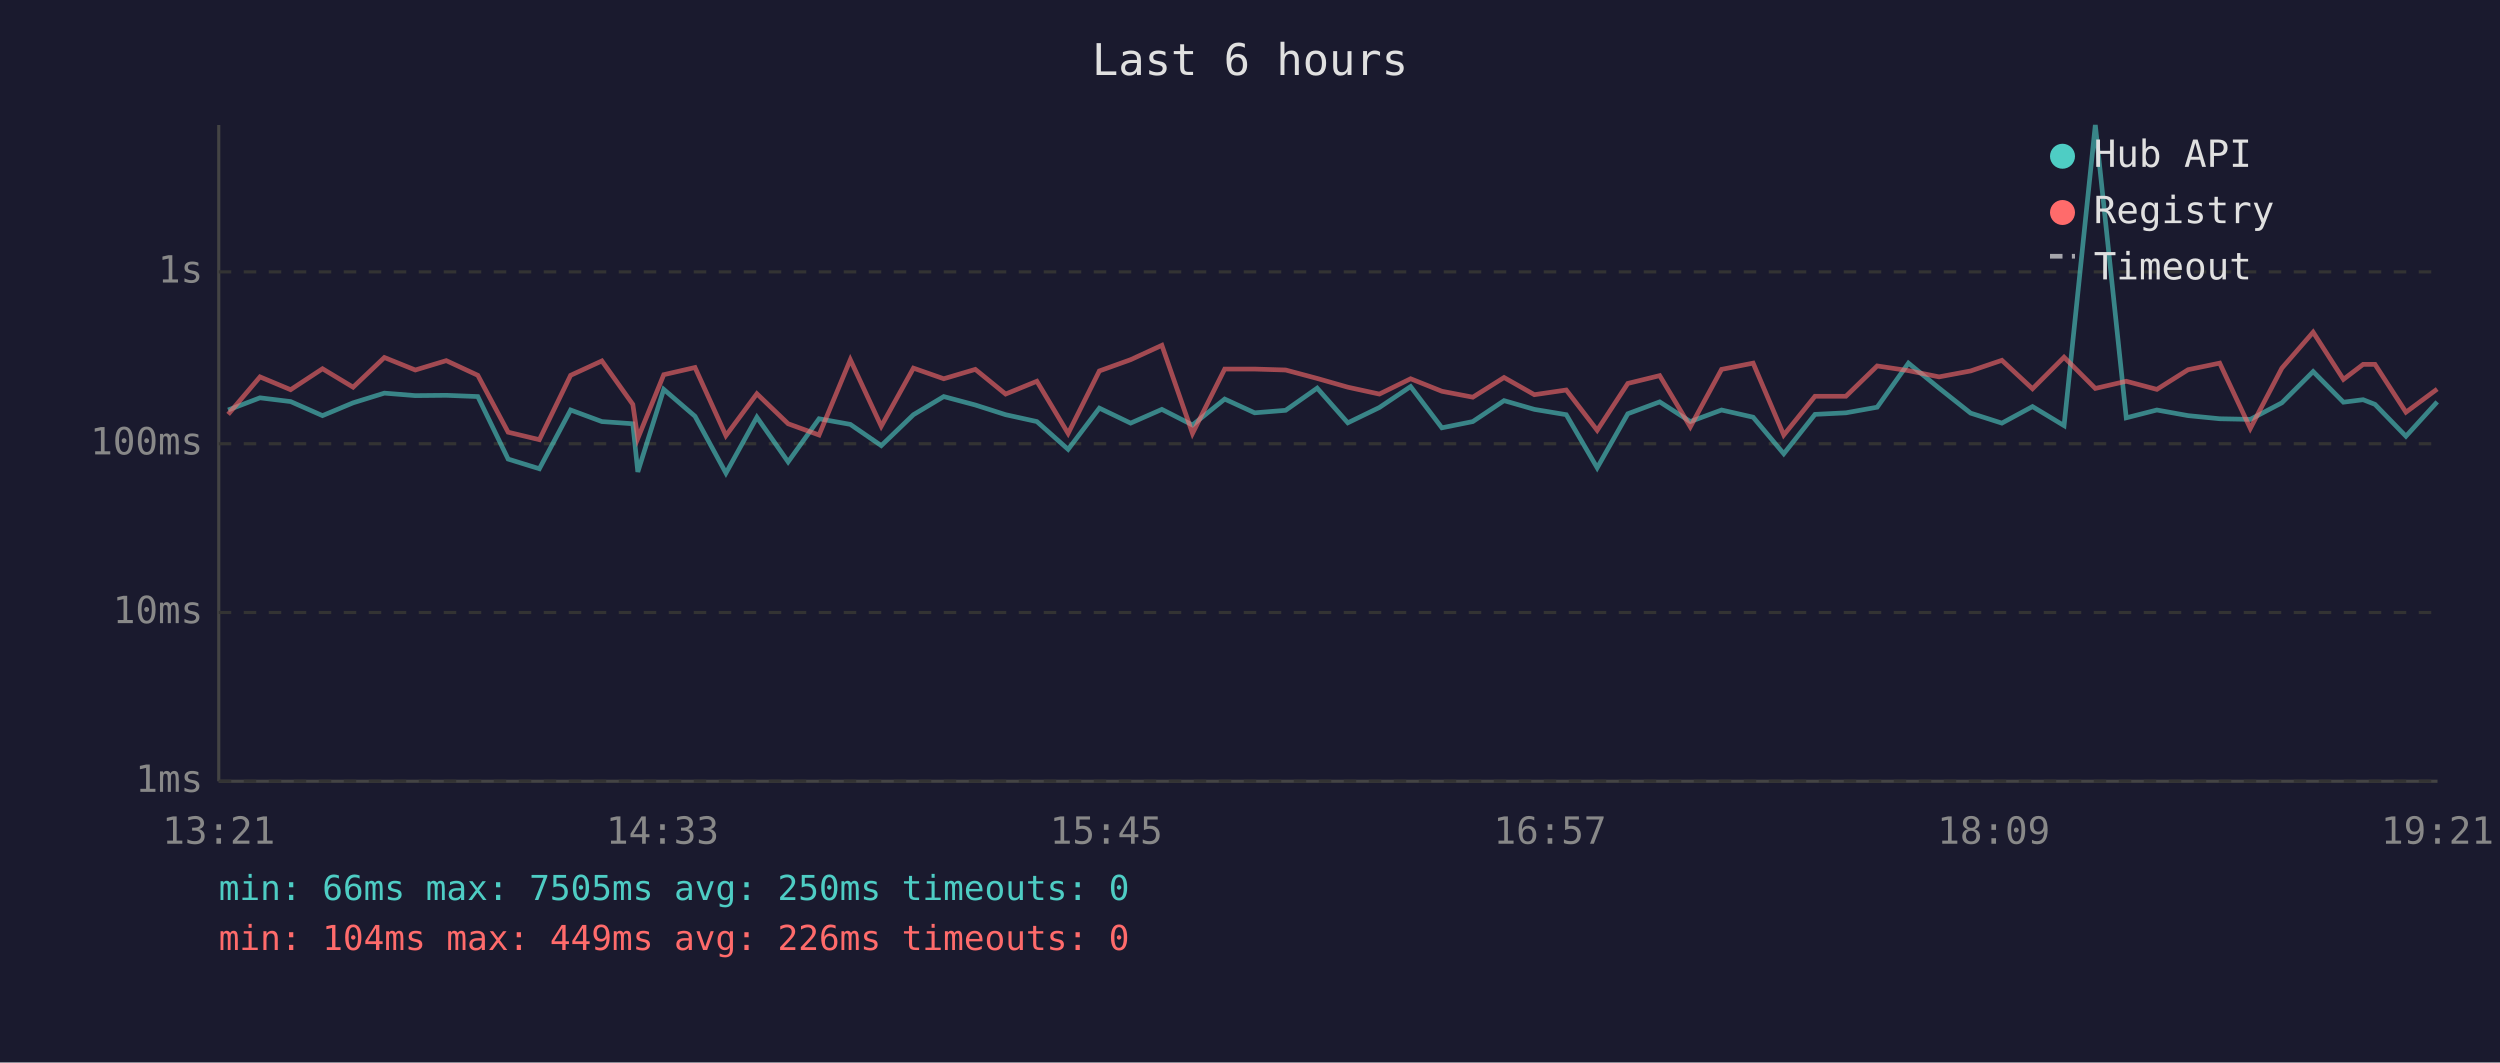
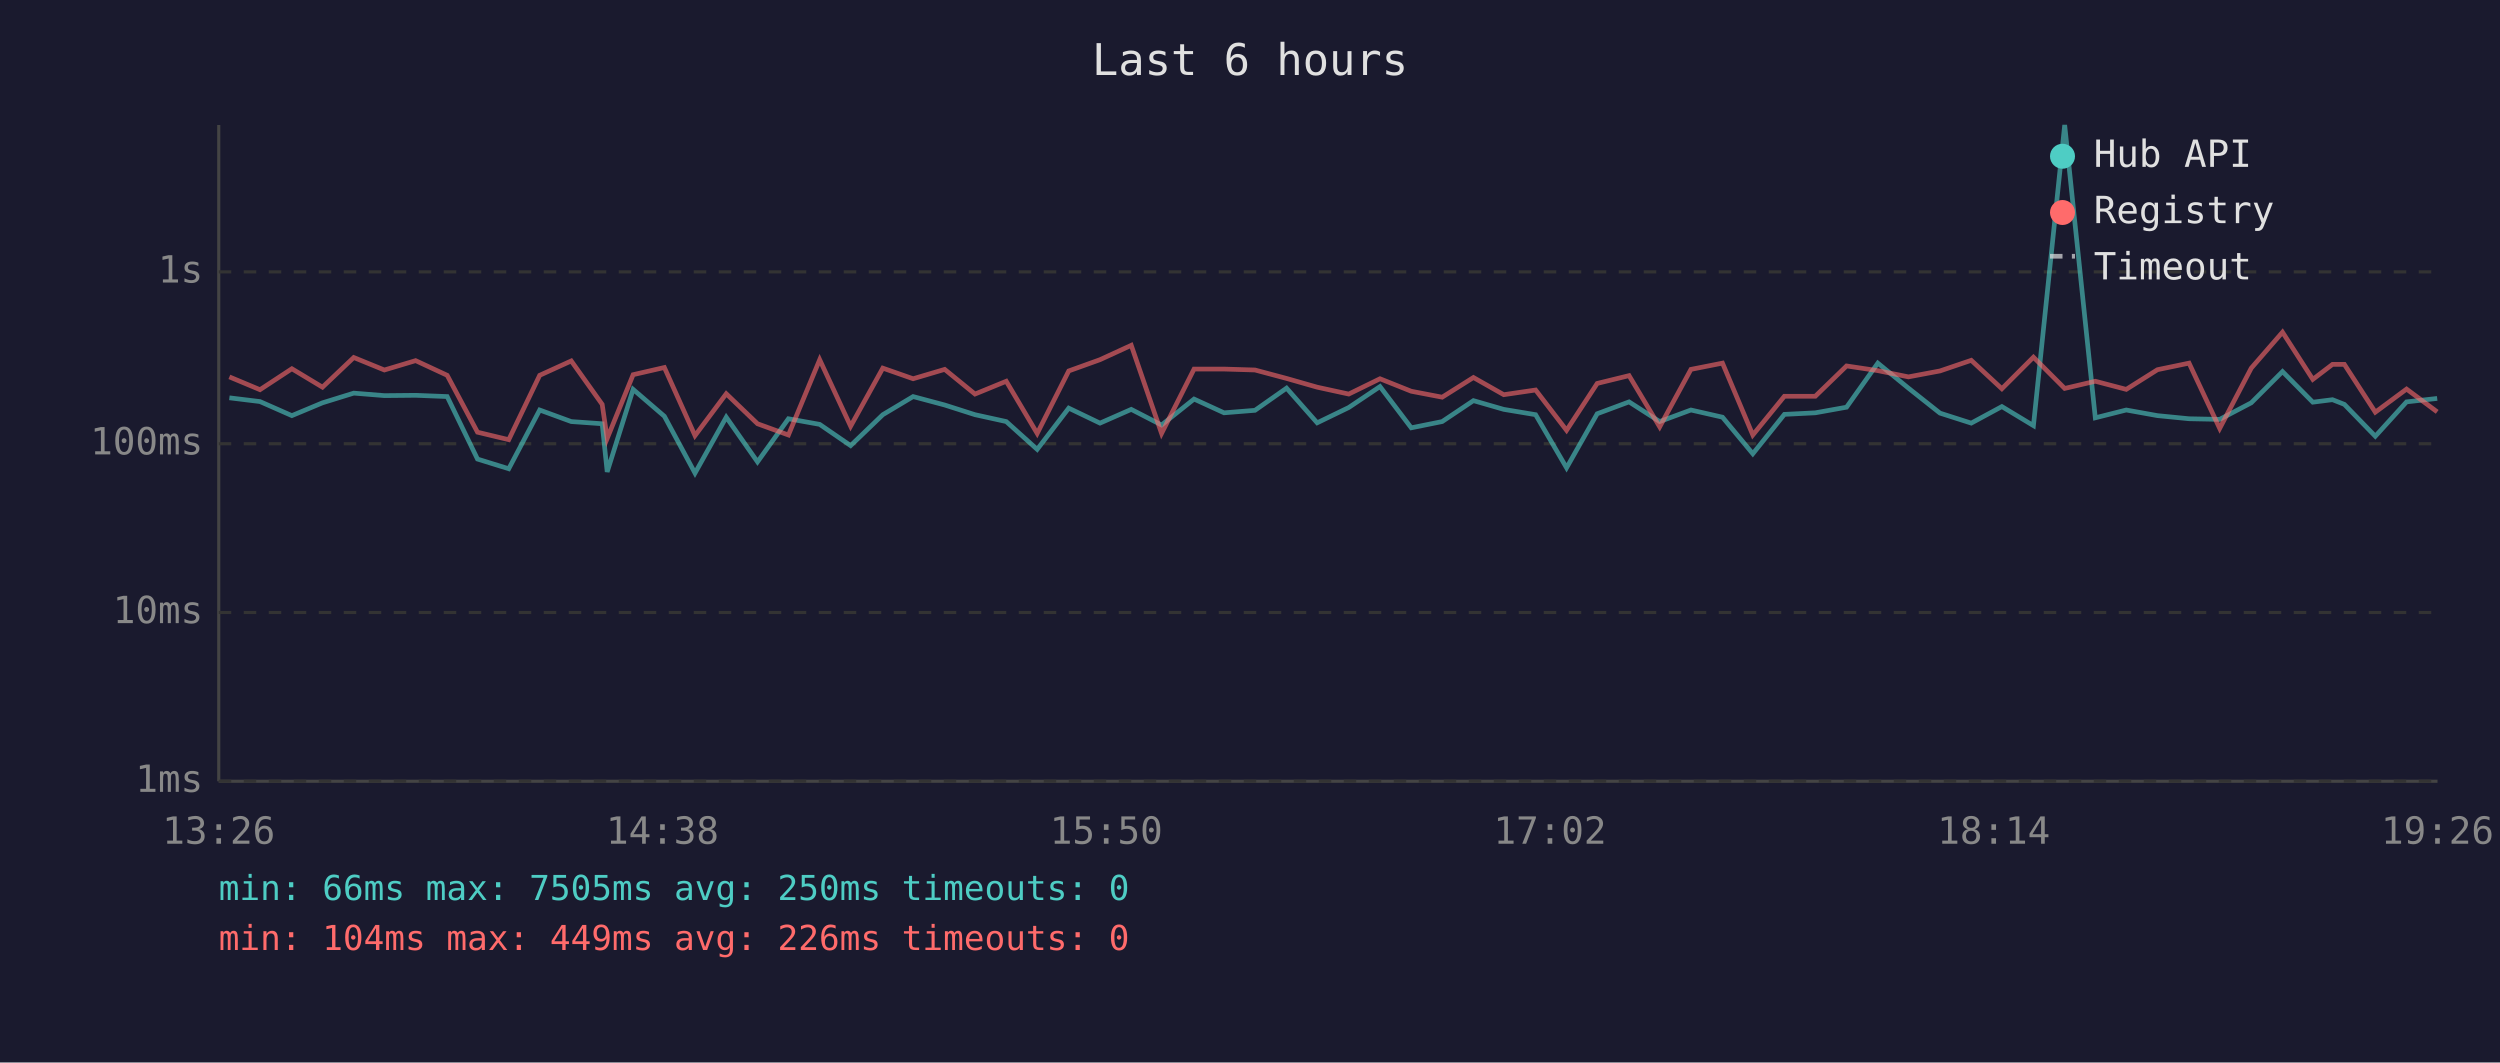
<svg xmlns="http://www.w3.org/2000/svg" viewBox="0 0 800 340" font-family="monospace" font-size="12">
  <rect width="800" height="340" fill="#1a1a2e" />
  <text x="400" y="24" fill="#e0e0e0" font-size="14" text-anchor="middle">Last 6 hours</text>
  <line x1="70" y1="40" x2="70" y2="250" stroke="#444" stroke-width="1" />
  <line x1="70" y1="250" x2="780" y2="250" stroke="#444" stroke-width="1" />
  <line x1="70" y1="250" x2="780" y2="250" stroke="#333" stroke-width="1" stroke-dasharray="4" />
  <text x="65" y="250" fill="#888" text-anchor="end" dominant-baseline="middle">1ms</text>
  <line x1="70" y1="196" x2="780" y2="196" stroke="#333" stroke-width="1" stroke-dasharray="4" />
  <text x="65" y="196" fill="#888" text-anchor="end" dominant-baseline="middle">10ms</text>
  <line x1="70" y1="142" x2="780" y2="142" stroke="#333" stroke-width="1" stroke-dasharray="4" />
  <text x="65" y="142" fill="#888" text-anchor="end" dominant-baseline="middle">100ms</text>
  <line x1="70" y1="87" x2="780" y2="87" stroke="#333" stroke-width="1" stroke-dasharray="4" />
  <text x="65" y="87" fill="#888" text-anchor="end" dominant-baseline="middle">1s</text>
-   <text x="70" y="270" fill="#888" text-anchor="middle">13:21</text>
-   <text x="212" y="270" fill="#888" text-anchor="middle">14:33</text>
-   <text x="354" y="270" fill="#888" text-anchor="middle">15:45</text>
-   <text x="496" y="270" fill="#888" text-anchor="middle">16:57</text>
-   <text x="638" y="270" fill="#888" text-anchor="middle">18:09</text>
-   <text x="780" y="270" fill="#888" text-anchor="middle">19:21</text>
-   <polyline points="73.0,131.2 83.2,127.3 93.0,128.5 103.2,133.0 113.0,128.9 123.0,125.8 132.9,126.6 142.8,126.5 152.9,126.9 162.6,146.9 172.6,150.0 182.6,131.2 192.6,134.9 202.5,135.6 204.1,151.0 212.4,124.6 222.4,133.2 232.3,151.4 242.2,133.5 252.2,147.8 262.1,134.0 272.1,135.8 282.0,142.6 292.3,132.7 302.0,126.9 312.1,129.6 321.8,132.7 331.8,134.9 341.8,143.8 351.8,130.6 361.8,135.4 371.8,131.0 381.6,136.0 391.9,127.7 401.5,132.1 411.4,131.3 421.5,124.2 431.3,135.3 441.4,130.4 451.4,123.7 461.4,136.9 471.3,134.9 481.3,128.2 491.0,131.0 501.2,132.7 511.1,149.7 520.9,132.4 531.1,128.6 540.9,134.9 550.9,131.2 561.0,133.5 570.8,145.2 580.8,132.6 590.7,132.1 600.7,130.3 610.7,116.2 620.5,124.2 630.6,132.2 640.6,135.4 650.4,130.1 660.5,136.2 670.5,40.0 680.4,133.7 690.2,131.2 700.2,133.0 710.3,134.0 720.1,134.2 730.2,128.9 740.2,118.9 749.9,128.7 756.2,127.9 760.0,129.4 769.9,139.6 779.9,128.6" fill="none" stroke="#4ecdc4" stroke-width="1.5" opacity="0.6" />
-   <polyline points="73.0,132.6 83.2,120.6 93.0,124.7 103.2,118.0 113.0,123.9 123.0,114.4 132.9,118.4 142.8,115.4 152.9,120.1 162.6,138.3 172.6,140.7 182.6,120.1 192.6,115.5 202.5,129.4 204.1,140.3 212.4,119.9 222.4,117.6 232.3,139.4 242.2,126.0 252.2,135.6 262.1,139.2 272.1,115.1 282.0,136.4 292.3,117.8 302.0,121.2 312.1,118.2 321.8,126.1 331.8,122.0 341.8,138.7 351.8,118.7 361.8,115.1 371.8,110.5 381.6,138.7 391.9,118.1 401.5,118.1 411.4,118.4 421.5,121.1 431.3,123.9 441.4,126.1 451.4,121.2 461.4,125.2 471.3,127.1 481.3,120.8 491.0,126.3 501.2,124.8 511.1,137.7 520.9,122.7 531.1,120.2 540.9,136.6 550.9,118.2 561.0,116.2 570.8,139.2 580.8,126.8 590.7,126.8 600.7,117.1 610.7,118.6 620.5,120.6 630.6,118.7 640.6,115.3 650.4,124.4 660.5,114.3 670.5,124.3 680.4,122.0 690.2,124.6 700.2,118.3 710.3,116.2 720.1,137.1 730.2,117.8 740.2,106.3 749.9,121.4 756.2,116.6 760.0,116.6 769.9,131.9 779.9,124.5" fill="none" stroke="#ff6b6b" stroke-width="1.5" opacity="0.6" />
+   <text x="70" y="270" fill="#888" text-anchor="middle">13:26</text>
+   <text x="212" y="270" fill="#888" text-anchor="middle">14:38</text>
+   <text x="354" y="270" fill="#888" text-anchor="middle">15:50</text>
+   <text x="496" y="270" fill="#888" text-anchor="middle">17:02</text>
+   <text x="638" y="270" fill="#888" text-anchor="middle">18:14</text>
+   <text x="780" y="270" fill="#888" text-anchor="middle">19:26</text>
+   <polyline points="73.4,127.3 83.2,128.5 93.4,133.0 103.2,128.9 113.2,125.8 123.0,126.6 133.0,126.5 143.1,126.9 152.8,146.9 162.8,150.0 172.7,131.2 182.8,134.9 192.7,135.6 194.3,151.0 202.6,124.6 212.6,133.2 222.4,151.4 232.4,133.5 242.4,147.8 252.3,134.0 262.3,135.8 272.2,142.6 282.5,132.7 292.2,126.9 302.3,129.6 312.0,132.7 322.0,134.9 331.9,143.8 342.0,130.6 352.0,135.4 362.0,131.0 371.7,136.0 382.1,127.7 391.7,132.1 401.6,131.3 411.7,124.2 421.5,135.3 431.6,130.4 441.6,123.7 451.6,136.9 461.5,134.9 471.5,128.2 481.2,131.0 491.4,132.7 501.3,149.7 511.1,132.4 521.3,128.6 531.1,134.9 541.1,131.2 551.2,133.5 560.9,145.2 571.0,132.6 580.9,132.1 590.9,130.3 600.9,116.2 610.7,124.2 620.8,132.2 630.8,135.4 640.6,130.1 650.7,136.2 660.7,40.0 670.5,133.7 680.4,131.2 690.4,133.0 700.5,134.0 710.3,134.2 720.4,128.9 730.4,118.9 740.1,128.7 746.4,127.9 750.2,129.4 760.1,139.6 770.1,128.6 779.9,127.5" fill="none" stroke="#4ecdc4" stroke-width="1.5" opacity="0.6" />
+   <polyline points="73.4,120.6 83.2,124.7 93.4,118.0 103.2,123.9 113.2,114.4 123.0,118.4 133.0,115.4 143.1,120.1 152.8,138.3 162.8,140.7 172.7,120.1 182.8,115.5 192.7,129.4 194.3,140.3 202.6,119.9 212.6,117.6 222.4,139.4 232.4,126.0 242.4,135.6 252.3,139.2 262.3,115.1 272.2,136.4 282.5,117.8 292.2,121.2 302.3,118.2 312.0,126.1 322.0,122.0 331.9,138.7 342.0,118.7 352.0,115.1 362.0,110.5 371.7,138.7 382.1,118.1 391.7,118.1 401.6,118.4 411.7,121.1 421.5,123.9 431.6,126.1 441.6,121.2 451.6,125.2 461.5,127.1 471.5,120.8 481.2,126.3 491.4,124.8 501.3,137.7 511.1,122.7 521.3,120.2 531.1,136.6 541.1,118.2 551.2,116.2 560.9,139.2 571.0,126.8 580.9,126.8 590.9,117.1 600.9,118.6 610.7,120.6 620.8,118.7 630.8,115.3 640.6,124.4 650.7,114.3 660.7,124.3 670.5,122.0 680.4,124.6 690.4,118.3 700.5,116.2 710.3,137.1 720.4,117.8 730.4,106.3 740.1,121.4 746.4,116.6 750.2,116.6 760.1,131.9 770.1,124.5 779.9,131.8" fill="none" stroke="#ff6b6b" stroke-width="1.5" opacity="0.6" />
  <circle cx="660" cy="50" r="4" fill="#4ecdc4" />
  <text x="670" y="50" fill="#e0e0e0" dominant-baseline="middle">Hub API</text>
  <circle cx="660" cy="68" r="4" fill="#ff6b6b" />
  <text x="670" y="68" fill="#e0e0e0" dominant-baseline="middle">Registry</text>
  <line x1="656" y1="82" x2="664" y2="82" stroke="#e0e0e0" stroke-width="1.5" stroke-dasharray="4,3" opacity="0.7" />
  <text x="670" y="86" fill="#e0e0e0" dominant-baseline="middle">Timeout</text>
  <text x="70" y="288" fill="#4ecdc4" font-size="11">min: 66ms  max: 7505ms  avg: 250ms  timeouts: 0</text>
  <text x="70" y="304" fill="#ff6b6b" font-size="11">min: 104ms  max: 449ms  avg: 226ms  timeouts: 0</text>
</svg>
